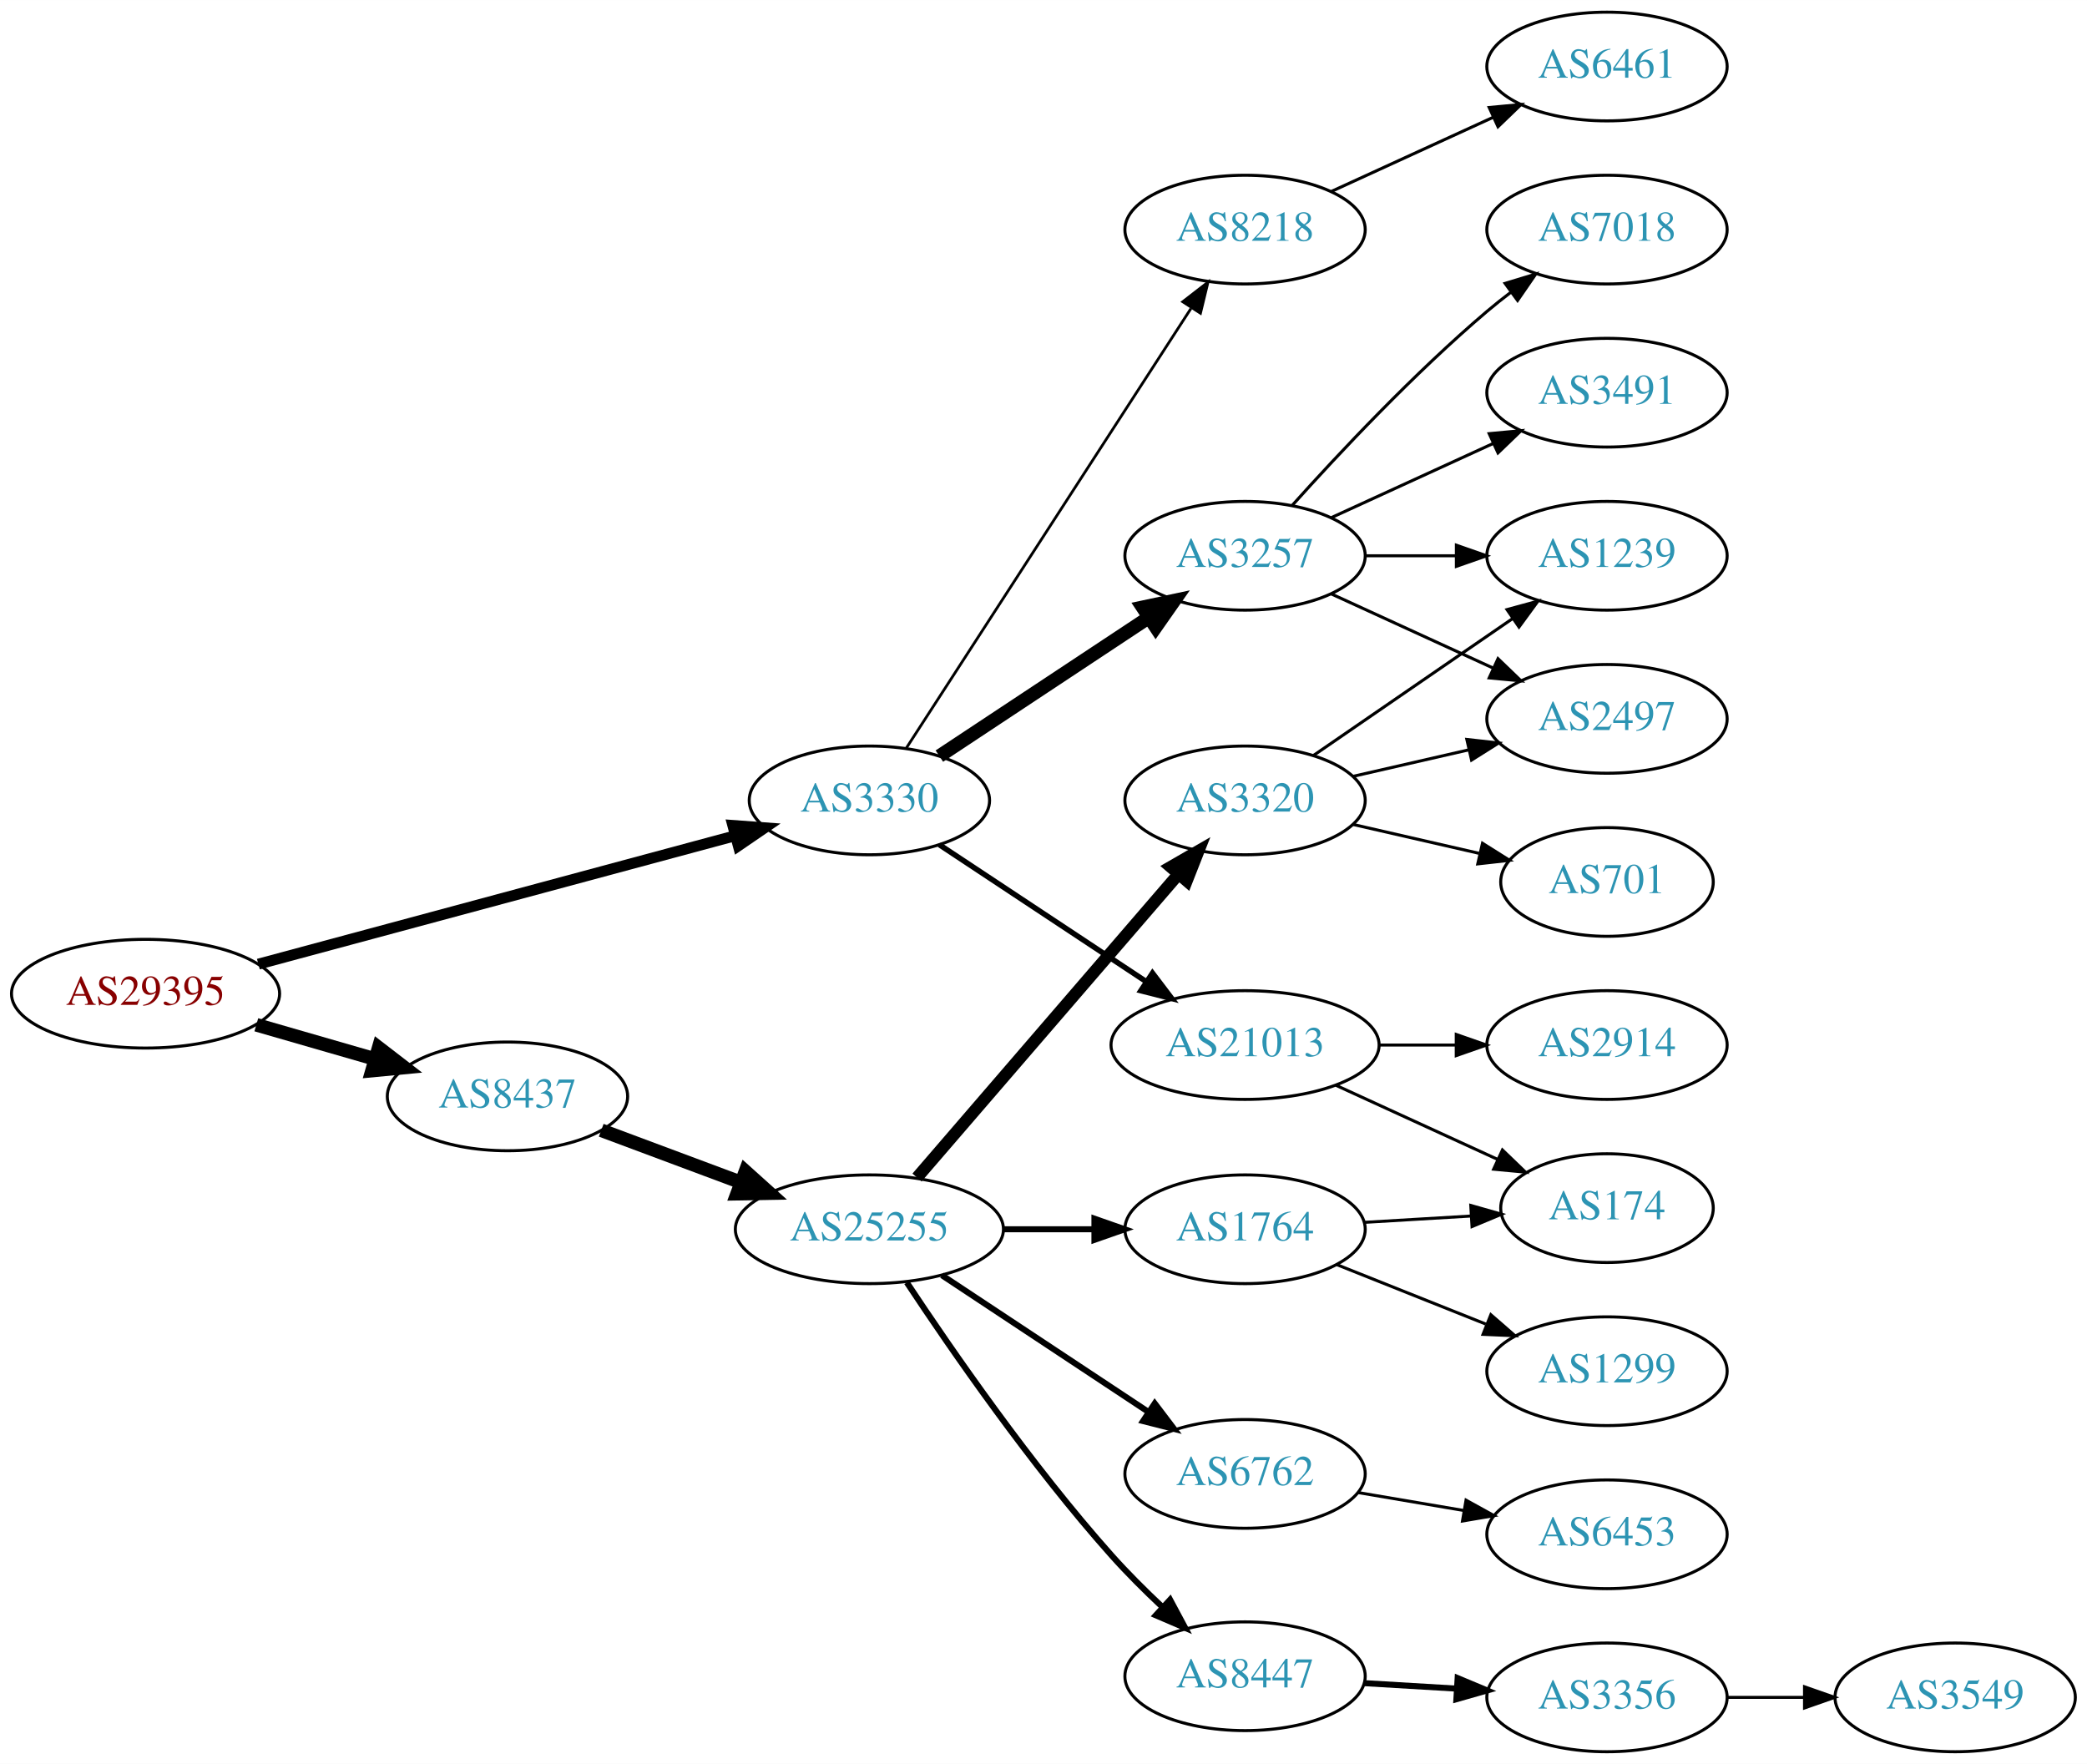
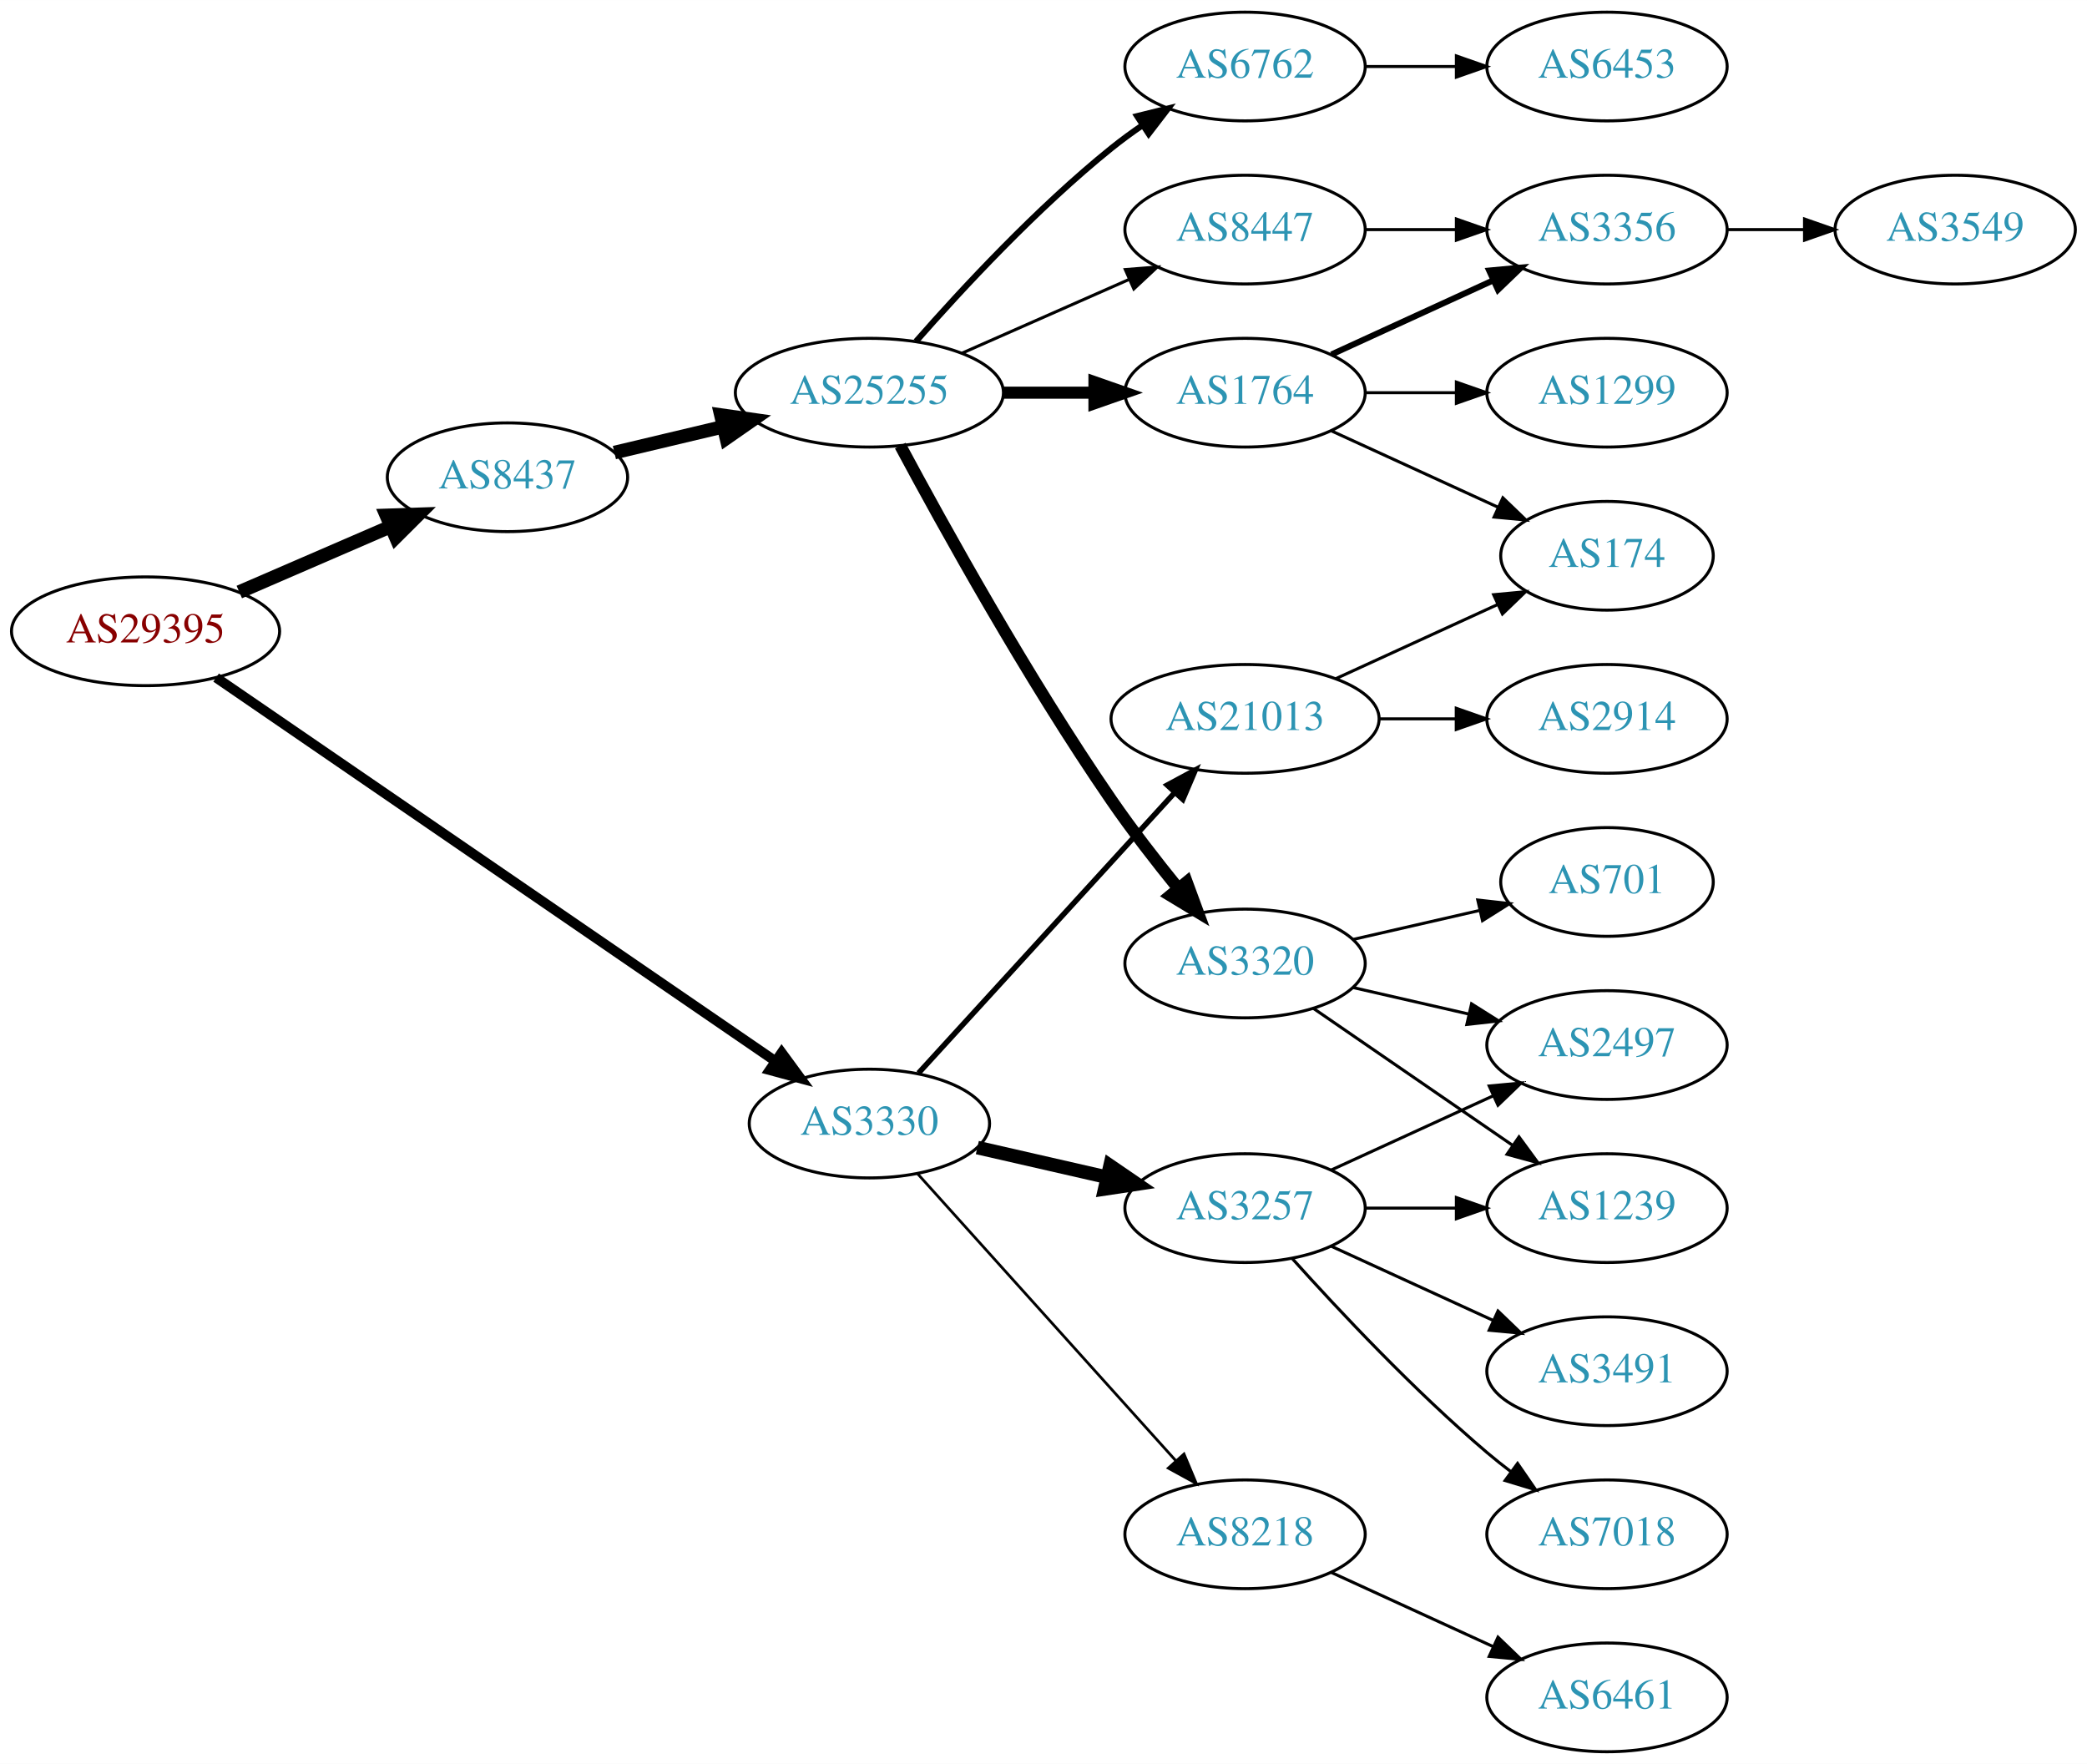
<svg xmlns="http://www.w3.org/2000/svg" xmlns:xlink="http://www.w3.org/1999/xlink" width="691pt" height="584pt" viewBox="0.00 0.00 691.06 584.00">
  <g id="graph0" class="graph" transform="scale(1 1) rotate(0) translate(4 580)">
    <polygon fill="white" stroke="none" points="-4,4 -4,-580 687.055,-580 687.055,4 -4,4" />
    <g id="node1" class="node">
      <g id="a_node1">
        <a xlink:href="/asn/29395" xlink:title="AS29395 ~ Webquake eBusiness Consulting GmbH [AT]">
-           <ellipse fill="#ffffff" stroke="black" cx="44.196" cy="-251" rx="44.393" ry="18" />
-           <text text-anchor="middle" x="44.196" y="-247.3" font-family="Times,serif" font-size="14.00" fill="#880000">AS29395</text>
+           <ellipse fill="#ffffff" stroke="black" cx="44.196" cy="-371" rx="44.393" ry="18" />
+           <text text-anchor="middle" x="44.196" y="-367.3" font-family="Times,serif" font-size="14.00" fill="#880000">AS29395</text>
        </a>
      </g>
    </g>
    <g id="node2" class="node">
      <g id="a_node2">
        <a xlink:href="/asn/3330" xlink:title="AS3330 ~ Vienna, Austria [AT]">
-           <ellipse fill="#ffffff" stroke="black" cx="283.881" cy="-315" rx="39.794" ry="18" />
-           <text text-anchor="middle" x="283.881" y="-311.3" font-family="Times,serif" font-size="14.00" fill="#2c94b3">AS3330</text>
+           <ellipse fill="#ffffff" stroke="black" cx="283.881" cy="-208" rx="39.794" ry="18" />
+           <text text-anchor="middle" x="283.881" y="-204.3" font-family="Times,serif" font-size="14.00" fill="#2c94b3">AS3330</text>
        </a>
      </g>
    </g>
    <g id="edge1" class="edge">
-       <path fill="none" stroke="black" stroke-width="3.6" d="M81.554,-260.79C123.99,-272.216 194.114,-291.098 239.395,-303.291" />
-       <polygon fill="black" stroke="black" stroke-width="3.6" points="238.653,-306.716 249.219,-305.936 240.473,-299.956 238.653,-306.716" />
+       <path fill="none" stroke="black" stroke-width="3.273" d="M67.557,-355.665C110.421,-326.27 204.186,-261.968 252.606,-228.762" />
+       <polygon fill="black" stroke="black" stroke-width="3.273" points="254.829,-231.481 261.097,-222.939 250.87,-225.708 254.829,-231.481" />
    </g>
    <g id="node3" class="node">
      <g id="a_node3">
        <a xlink:href="/asn/8437" xlink:title="AS8437 ~ Hutchison Drei Austria GmbH [AT]">
-           <ellipse fill="#ffffff" stroke="black" cx="164.039" cy="-217" rx="39.794" ry="18" />
-           <text text-anchor="middle" x="164.039" y="-213.3" font-family="Times,serif" font-size="14.00" fill="#2c94b3">AS8437</text>
+           <ellipse fill="#ffffff" stroke="black" cx="164.039" cy="-422" rx="39.794" ry="18" />
+           <text text-anchor="middle" x="164.039" y="-418.3" font-family="Times,serif" font-size="14.00" fill="#2c94b3">AS8437</text>
        </a>
      </g>
    </g>
    <g id="edge2" class="edge">
-       <path fill="none" stroke="black" stroke-width="4.5" d="M80.873,-240.707C93.288,-237.124 107.344,-233.069 120.275,-229.338" />
-       <polygon fill="black" stroke="black" stroke-width="4.5" points="121.382,-233.117 129.898,-226.562 119.198,-225.551 121.382,-233.117" />
+       <path fill="none" stroke="black" stroke-width="4.5" d="M75.238,-384.001C90.515,-390.613 109.233,-398.714 125.456,-405.735" />
+       <polygon fill="black" stroke="black" stroke-width="4.5" points="123.933,-409.366 134.674,-409.724 127.061,-402.139 123.933,-409.366" />
    </g>
    <g id="node4" class="node">
      <g id="a_node4">
-         <a xlink:href="/asn/3257" xlink:title="AS3257 ~ GTT [DE]">
-           <ellipse fill="#ffffff" stroke="black" cx="408.273" cy="-396" rx="39.794" ry="18" />
-           <text text-anchor="middle" x="408.273" y="-392.3" font-family="Times,serif" font-size="14.00" fill="#2c94b3">AS3257</text>
+         <a xlink:href="/asn/21013" xlink:title="AS21013 ~ Wels, AT [AT]">
+           <ellipse fill="#ffffff" stroke="black" cx="408.273" cy="-342" rx="44.393" ry="18" />
+           <text text-anchor="middle" x="408.273" y="-338.3" font-family="Times,serif" font-size="14.00" fill="#2c94b3">AS21013</text>
        </a>
      </g>
    </g>
    <g id="edge3" class="edge">
-       <path fill="none" stroke="black" stroke-width="4.5" d="M307.045,-329.668C326.42,-342.491 354.753,-361.241 376.355,-375.538" />
-       <polygon fill="black" stroke="black" stroke-width="4.5" points="374.348,-378.932 384.86,-381.167 378.694,-372.364 374.348,-378.932" />
+       <path fill="none" stroke="black" stroke-width="1.8" d="M300.135,-224.7C321.481,-248.071 360.403,-290.685 384.995,-317.608" />
+       <polygon fill="black" stroke="black" stroke-width="1.8" points="382.499,-320.066 391.828,-325.089 387.668,-315.345 382.499,-320.066" />
    </g>
    <g id="node5" class="node">
      <g id="a_node5">
-         <a xlink:href="/asn/21013" xlink:title="AS21013 ~ Wels, AT [AT]">
-           <ellipse fill="#ffffff" stroke="black" cx="408.273" cy="-234" rx="44.393" ry="18" />
-           <text text-anchor="middle" x="408.273" y="-230.3" font-family="Times,serif" font-size="14.00" fill="#2c94b3">AS21013</text>
+         <a xlink:href="/asn/3257" xlink:title="AS3257 ~ GTT [DE]">
+           <ellipse fill="#ffffff" stroke="black" cx="408.273" cy="-180" rx="39.794" ry="18" />
+           <text text-anchor="middle" x="408.273" y="-176.3" font-family="Times,serif" font-size="14.00" fill="#2c94b3">AS3257</text>
        </a>
      </g>
    </g>
    <g id="edge4" class="edge">
-       <path fill="none" stroke="black" stroke-width="1.8" d="M307.045,-300.332C326.178,-287.67 354.046,-269.226 375.542,-255" />
-       <polygon fill="black" stroke="black" stroke-width="1.8" points="377.618,-257.824 384.025,-249.386 373.754,-251.986 377.618,-257.824" />
+       <path fill="none" stroke="black" stroke-width="4.5" d="M319.626,-200.051C332.934,-197.007 348.308,-193.49 362.428,-190.259" />
+       <polygon fill="black" stroke="black" stroke-width="4.5" points="363.571,-194.037 372.441,-187.969 361.815,-186.361 363.571,-194.037" />
    </g>
    <g id="node6" class="node">
      <g id="a_node6">
        <a xlink:href="/asn/8218" xlink:title="AS8218 ~ legacy Neotelecoms [FR]">
-           <ellipse fill="#ffffff" stroke="black" cx="408.273" cy="-504" rx="39.794" ry="18" />
-           <text text-anchor="middle" x="408.273" y="-500.3" font-family="Times,serif" font-size="14.00" fill="#2c94b3">AS8218</text>
+           <ellipse fill="#ffffff" stroke="black" cx="408.273" cy="-72" rx="39.794" ry="18" />
+           <text text-anchor="middle" x="408.273" y="-68.3" font-family="Times,serif" font-size="14.00" fill="#2c94b3">AS8218</text>
        </a>
      </g>
    </g>
    <g id="edge5" class="edge">
-       <path fill="none" stroke="black" stroke-width="0.9" d="M296.176,-332.442C317.762,-365.775 364.978,-438.686 390.349,-477.866" />
-       <polygon fill="black" stroke="black" stroke-width="0.9" points="387.632,-480.109 396.006,-486.6 393.508,-476.304 387.632,-480.109" />
+       <path fill="none" stroke="black" stroke-width="0.9" d="M299.889,-191.324C321.269,-167.567 360.631,-123.828 385.299,-96.418" />
+       <polygon fill="black" stroke="black" stroke-width="0.9" points="388.055,-98.587 392.143,-88.813 382.852,-93.904 388.055,-98.587" />
    </g>
    <g id="node14" class="node">
      <g id="a_node14">
        <a xlink:href="/asn/25255" xlink:title="AS25255 ~ ==&gt; TELE2 AUSTRIA &lt;== [AT]">
-           <ellipse fill="#ffffff" stroke="black" cx="283.881" cy="-173" rx="44.393" ry="18" />
-           <text text-anchor="middle" x="283.881" y="-169.3" font-family="Times,serif" font-size="14.00" fill="#2c94b3">AS25255</text>
+           <ellipse fill="#ffffff" stroke="black" cx="283.881" cy="-450" rx="44.393" ry="18" />
+           <text text-anchor="middle" x="283.881" y="-446.3" font-family="Times,serif" font-size="14.00" fill="#2c94b3">AS25255</text>
        </a>
      </g>
    </g>
    <g id="edge13" class="edge">
-       <path fill="none" stroke="black" stroke-width="4.5" d="M195.08,-205.783C209.065,-200.562 225.933,-194.263 241.131,-188.589" />
-       <polygon fill="black" stroke="black" stroke-width="4.5" points="242.839,-192.154 250.83,-184.967 240.084,-184.777 242.839,-192.154" />
+       <path fill="none" stroke="black" stroke-width="4.5" d="M199.44,-430.174C210.692,-432.848 223.396,-435.866 235.435,-438.726" />
+       <polygon fill="black" stroke="black" stroke-width="4.5" points="234.705,-442.6 245.345,-441.081 236.526,-434.938 234.705,-442.6" />
    </g>
    <g id="node7" class="node">
      <g id="a_node7">
-         <a xlink:href="/asn/2497" xlink:title="AS2497 ~ Internet Initiative Japan Inc. [JP]">
+         <a xlink:href="/asn/2914" xlink:title="AS2914 ~ NTT America, Inc. [US]">
          <ellipse fill="#ffffff" stroke="black" cx="528.116" cy="-342" rx="39.794" ry="18" />
-           <text text-anchor="middle" x="528.116" y="-338.3" font-family="Times,serif" font-size="14.00" fill="#2c94b3">AS2497</text>
+           <text text-anchor="middle" x="528.116" y="-338.3" font-family="Times,serif" font-size="14.00" fill="#2c94b3">AS2914</text>
        </a>
      </g>
    </g>
    <g id="edge6" class="edge">
-       <path fill="none" stroke="black" d="M436.902,-383.339C452.859,-376.027 473.13,-366.739 490.412,-358.819" />
-       <polygon fill="black" stroke="black" points="492.027,-361.929 499.66,-354.581 489.111,-355.565 492.027,-361.929" />
+       <path fill="none" stroke="black" d="M452.484,-342C460.797,-342 469.56,-342 478.042,-342" />
+       <polygon fill="black" stroke="black" points="478.201,-345.5 488.201,-342 478.201,-338.5 478.201,-345.5" />
    </g>
    <g id="node8" class="node">
      <g id="a_node8">
+         <a xlink:href="/asn/174" xlink:title="AS174 ~ Cogent Communications [US]">
+           <ellipse fill="#ffffff" stroke="black" cx="528.116" cy="-396" rx="35.194" ry="18" />
+           <text text-anchor="middle" x="528.116" y="-392.3" font-family="Times,serif" font-size="14.00" fill="#2c94b3">AS174</text>
+         </a>
+       </g>
+     </g>
+     <g id="edge7" class="edge">
+       <path fill="none" stroke="black" d="M438.403,-355.348C454.62,-362.78 474.923,-372.083 492.013,-379.914" />
+       <polygon fill="black" stroke="black" points="490.58,-383.108 501.13,-384.092 493.497,-376.744 490.58,-383.108" />
+     </g>
+     <g id="node10" class="node">
+       <g id="a_node10">
        <a xlink:href="/asn/1239" xlink:title="AS1239 ~ Sprint [US]">
-           <ellipse fill="#ffffff" stroke="black" cx="528.116" cy="-396" rx="39.794" ry="18" />
-           <text text-anchor="middle" x="528.116" y="-392.3" font-family="Times,serif" font-size="14.00" fill="#2c94b3">AS1239</text>
-         </a>
-       </g>
-     </g>
-     <g id="edge7" class="edge">
-       <path fill="none" stroke="black" d="M448.186,-396C457.739,-396 468.089,-396 478.052,-396" />
-       <polygon fill="black" stroke="black" points="478.244,-399.5 488.244,-396 478.244,-392.5 478.244,-399.5" />
+           <ellipse fill="#ffffff" stroke="black" cx="528.116" cy="-180" rx="39.794" ry="18" />
+           <text text-anchor="middle" x="528.116" y="-176.3" font-family="Times,serif" font-size="14.00" fill="#2c94b3">AS1239</text>
+         </a>
+       </g>
+     </g>
+     <g id="edge9" class="edge">
+       <path fill="none" stroke="black" d="M448.186,-180C457.739,-180 468.089,-180 478.052,-180" />
+       <polygon fill="black" stroke="black" points="478.244,-183.5 488.244,-180 478.244,-176.5 478.244,-183.5" />
+     </g>
+     <g id="node11" class="node">
+       <g id="a_node11">
+         <a xlink:href="/asn/2497" xlink:title="AS2497 ~ Internet Initiative Japan Inc. [JP]">
+           <ellipse fill="#ffffff" stroke="black" cx="528.116" cy="-234" rx="39.794" ry="18" />
+           <text text-anchor="middle" x="528.116" y="-230.3" font-family="Times,serif" font-size="14.00" fill="#2c94b3">AS2497</text>
+         </a>
+       </g>
+     </g>
+     <g id="edge10" class="edge">
+       <path fill="none" stroke="black" d="M436.902,-192.661C452.859,-199.973 473.13,-209.261 490.412,-217.181" />
+       <polygon fill="black" stroke="black" points="489.111,-220.435 499.66,-221.419 492.027,-214.071 489.111,-220.435" />
+     </g>
+     <g id="node12" class="node">
+       <g id="a_node12">
+         <a xlink:href="/asn/7018" xlink:title="AS7018 ~ AT&amp;T Services, Inc. [US]">
+           <ellipse fill="#ffffff" stroke="black" cx="528.116" cy="-72" rx="39.794" ry="18" />
+           <text text-anchor="middle" x="528.116" y="-68.3" font-family="Times,serif" font-size="14.00" fill="#2c94b3">AS7018</text>
+         </a>
+       </g>
+     </g>
+     <g id="edge11" class="edge">
+       <path fill="none" stroke="black" d="M423.919,-163.275C439.22,-146.235 464.317,-119.477 488.469,-99 490.967,-96.883 493.627,-94.768 496.338,-92.707" />
+       <polygon fill="black" stroke="black" points="498.505,-95.459 504.515,-86.734 494.375,-89.806 498.505,-95.459" />
+     </g>
+     <g id="node13" class="node">
+       <g id="a_node13">
+         <a xlink:href="/asn/3491" xlink:title="AS3491 ~ PCCW Global, Inc. [US]">
+           <ellipse fill="#ffffff" stroke="black" cx="528.116" cy="-126" rx="39.794" ry="18" />
+           <text text-anchor="middle" x="528.116" y="-122.3" font-family="Times,serif" font-size="14.00" fill="#2c94b3">AS3491</text>
+         </a>
+       </g>
+     </g>
+     <g id="edge12" class="edge">
+       <path fill="none" stroke="black" d="M436.902,-167.339C452.859,-160.027 473.13,-150.739 490.412,-142.819" />
+       <polygon fill="black" stroke="black" points="492.027,-145.929 499.66,-138.581 489.111,-139.565 492.027,-145.929" />
    </g>
    <g id="node9" class="node">
      <g id="a_node9">
-         <a xlink:href="/asn/7018" xlink:title="AS7018 ~ AT&amp;T Services, Inc. [US]">
-           <ellipse fill="#ffffff" stroke="black" cx="528.116" cy="-504" rx="39.794" ry="18" />
-           <text text-anchor="middle" x="528.116" y="-500.3" font-family="Times,serif" font-size="14.00" fill="#2c94b3">AS7018</text>
+         <a xlink:href="/asn/6461" xlink:title="AS6461 ~ Zayo Bandwidth [US]">
+           <ellipse fill="#ffffff" stroke="black" cx="528.116" cy="-18" rx="39.794" ry="18" />
+           <text text-anchor="middle" x="528.116" y="-14.3" font-family="Times,serif" font-size="14.00" fill="#2c94b3">AS6461</text>
        </a>
      </g>
    </g>
    <g id="edge8" class="edge">
-       <path fill="none" stroke="black" d="M423.919,-412.725C439.22,-429.765 464.317,-456.523 488.469,-477 490.967,-479.117 493.627,-481.232 496.338,-483.293" />
-       <polygon fill="black" stroke="black" points="494.375,-486.194 504.515,-489.266 498.505,-480.541 494.375,-486.194" />
-     </g>
-     <g id="node10" class="node">
-       <g id="a_node10">
-         <a xlink:href="/asn/3491" xlink:title="AS3491 ~ PCCW Global, Inc. [US]">
-           <ellipse fill="#ffffff" stroke="black" cx="528.116" cy="-450" rx="39.794" ry="18" />
-           <text text-anchor="middle" x="528.116" y="-446.3" font-family="Times,serif" font-size="14.00" fill="#2c94b3">AS3491</text>
-         </a>
-       </g>
-     </g>
-     <g id="edge9" class="edge">
-       <path fill="none" stroke="black" d="M436.902,-408.661C452.859,-415.973 473.13,-425.261 490.412,-433.181" />
-       <polygon fill="black" stroke="black" points="489.111,-436.435 499.66,-437.419 492.027,-430.071 489.111,-436.435" />
-     </g>
-     <g id="node11" class="node">
-       <g id="a_node11">
-         <a xlink:href="/asn/174" xlink:title="AS174 ~ Cogent Communications [US]">
-           <ellipse fill="#ffffff" stroke="black" cx="528.116" cy="-180" rx="35.194" ry="18" />
-           <text text-anchor="middle" x="528.116" y="-176.3" font-family="Times,serif" font-size="14.00" fill="#2c94b3">AS174</text>
-         </a>
-       </g>
-     </g>
-     <g id="edge10" class="edge">
-       <path fill="none" stroke="black" d="M438.403,-220.652C454.62,-213.22 474.923,-203.917 492.013,-196.086" />
-       <polygon fill="black" stroke="black" points="493.497,-199.256 501.13,-191.908 490.58,-192.892 493.497,-199.256" />
-     </g>
-     <g id="node12" class="node">
-       <g id="a_node12">
-         <a xlink:href="/asn/2914" xlink:title="AS2914 ~ NTT America, Inc. [US]">
-           <ellipse fill="#ffffff" stroke="black" cx="528.116" cy="-234" rx="39.794" ry="18" />
-           <text text-anchor="middle" x="528.116" y="-230.3" font-family="Times,serif" font-size="14.00" fill="#2c94b3">AS2914</text>
-         </a>
-       </g>
-     </g>
-     <g id="edge11" class="edge">
-       <path fill="none" stroke="black" d="M452.484,-234C460.797,-234 469.56,-234 478.042,-234" />
-       <polygon fill="black" stroke="black" points="478.201,-237.5 488.201,-234 478.201,-230.5 478.201,-237.5" />
-     </g>
-     <g id="node13" class="node">
-       <g id="a_node13">
-         <a xlink:href="/asn/6461" xlink:title="AS6461 ~ Zayo Bandwidth [US]">
-           <ellipse fill="#ffffff" stroke="black" cx="528.116" cy="-558" rx="39.794" ry="18" />
-           <text text-anchor="middle" x="528.116" y="-554.3" font-family="Times,serif" font-size="14.00" fill="#2c94b3">AS6461</text>
-         </a>
-       </g>
-     </g>
-     <g id="edge12" class="edge">
-       <path fill="none" stroke="black" d="M436.902,-516.661C452.859,-523.973 473.13,-533.261 490.412,-541.181" />
-       <polygon fill="black" stroke="black" points="489.111,-544.435 499.66,-545.419 492.027,-538.071 489.111,-544.435" />
+       <path fill="none" stroke="black" d="M436.902,-59.339C452.859,-52.027 473.13,-42.739 490.412,-34.819" />
+       <polygon fill="black" stroke="black" points="492.027,-37.929 499.66,-30.581 489.111,-31.565 492.027,-37.929" />
    </g>
    <g id="node15" class="node">
      <g id="a_node15">
-         <a xlink:href="/asn/1764" xlink:title="AS1764 ~ NEXTLAYER-AS [AT]">
-           <ellipse fill="#ffffff" stroke="black" cx="408.273" cy="-173" rx="39.794" ry="18" />
-           <text text-anchor="middle" x="408.273" y="-169.3" font-family="Times,serif" font-size="14.00" fill="#2c94b3">AS1764</text>
+         <a xlink:href="/asn/6762" xlink:title="AS6762 ~ TELECOM ITALIA SPARKLE S.p.A. [IT]">
+           <ellipse fill="#ffffff" stroke="black" cx="408.273" cy="-558" rx="39.794" ry="18" />
+           <text text-anchor="middle" x="408.273" y="-554.3" font-family="Times,serif" font-size="14.00" fill="#2c94b3">AS6762</text>
        </a>
      </g>
    </g>
    <g id="edge14" class="edge">
-       <path fill="none" stroke="black" stroke-width="2" d="M328.377,-173C338.066,-173 348.403,-173 358.295,-173" />
-       <polygon fill="black" stroke="black" stroke-width="2" points="358.398,-176.5 368.398,-173 358.398,-169.5 358.398,-176.5" />
+       <path fill="none" stroke="black" stroke-width="2" d="M299.314,-466.983C314.445,-484.229 339.409,-511.148 364.077,-531 367.333,-533.62 370.858,-536.192 374.442,-538.646" />
+       <polygon fill="black" stroke="black" stroke-width="2" points="372.53,-541.577 382.815,-544.121 376.361,-535.719 372.53,-541.577" />
    </g>
    <g id="node16" class="node">
      <g id="a_node16">
-         <a xlink:href="/asn/3320" xlink:title="AS3320 ~ DTAG [DE]">
-           <ellipse fill="#ffffff" stroke="black" cx="408.273" cy="-315" rx="39.794" ry="18" />
-           <text text-anchor="middle" x="408.273" y="-311.3" font-family="Times,serif" font-size="14.00" fill="#2c94b3">AS3320</text>
+         <a xlink:href="/asn/1764" xlink:title="AS1764 ~ NEXTLAYER-AS [AT]">
+           <ellipse fill="#ffffff" stroke="black" cx="408.273" cy="-450" rx="39.794" ry="18" />
+           <text text-anchor="middle" x="408.273" y="-446.3" font-family="Times,serif" font-size="14.00" fill="#2c94b3">AS1764</text>
        </a>
      </g>
    </g>
    <g id="edge15" class="edge">
-       <path fill="none" stroke="black" stroke-width="4" d="M299.645,-190.129C321.171,-215.104 361.293,-261.654 386.003,-290.322" />
-       <polygon fill="black" stroke="black" stroke-width="4" points="383.658,-292.962 392.838,-298.252 388.96,-288.392 383.658,-292.962" />
+       <path fill="none" stroke="black" stroke-width="4" d="M328.377,-450C338.066,-450 348.403,-450 358.295,-450" />
+       <polygon fill="black" stroke="black" stroke-width="4" points="358.398,-453.5 368.398,-450 358.398,-446.5 358.398,-453.5" />
    </g>
    <g id="node17" class="node">
      <g id="a_node17">
-         <a xlink:href="/asn/6762" xlink:title="AS6762 ~ TELECOM ITALIA SPARKLE S.p.A. [IT]">
-           <ellipse fill="#ffffff" stroke="black" cx="408.273" cy="-92" rx="39.794" ry="18" />
-           <text text-anchor="middle" x="408.273" y="-88.3" font-family="Times,serif" font-size="14.00" fill="#2c94b3">AS6762</text>
+         <a xlink:href="/asn/3320" xlink:title="AS3320 ~ DTAG [DE]">
+           <ellipse fill="#ffffff" stroke="black" cx="408.273" cy="-261" rx="39.794" ry="18" />
+           <text text-anchor="middle" x="408.273" y="-257.3" font-family="Times,serif" font-size="14.00" fill="#2c94b3">AS3320</text>
        </a>
      </g>
    </g>
    <g id="edge16" class="edge">
-       <path fill="none" stroke="black" stroke-width="2" d="M307.902,-157.765C327.256,-144.956 355.091,-126.534 376.381,-112.445" />
-       <polygon fill="black" stroke="black" stroke-width="2" points="378.362,-115.331 384.769,-106.893 374.498,-109.494 378.362,-115.331" />
+       <path fill="none" stroke="black" stroke-width="4" d="M294.113,-432.461C308.154,-406.227 336.201,-355.519 364.077,-315 370.85,-305.156 378.886,-294.803 386.179,-285.826" />
+       <polygon fill="black" stroke="black" stroke-width="4" points="388.951,-287.966 392.61,-278.023 383.549,-283.514 388.951,-287.966" />
    </g>
    <g id="node18" class="node">
      <g id="a_node18">
        <a xlink:href="/asn/8447" xlink:title="AS8447 ~ A1 Telekom Austria AG [AT]">
-           <ellipse fill="#ffffff" stroke="black" cx="408.273" cy="-25" rx="39.794" ry="18" />
-           <text text-anchor="middle" x="408.273" y="-21.3" font-family="Times,serif" font-size="14.00" fill="#2c94b3">AS8447</text>
+           <ellipse fill="#ffffff" stroke="black" cx="408.273" cy="-504" rx="39.794" ry="18" />
+           <text text-anchor="middle" x="408.273" y="-500.3" font-family="Times,serif" font-size="14.00" fill="#2c94b3">AS8447</text>
        </a>
      </g>
    </g>
    <g id="edge17" class="edge">
-       <path fill="none" stroke="black" stroke-width="2" d="M296.268,-155.388C310.859,-133.34 337.46,-94.847 364.077,-65 369.222,-59.231 375.096,-53.38 380.821,-47.999" />
-       <polygon fill="black" stroke="black" stroke-width="2" points="383.445,-50.341 388.451,-41.003 378.715,-45.181 383.445,-50.341" />
-     </g>
-     <g id="edge19" class="edge">
-       <path fill="none" stroke="black" d="M447.859,-175.292C459.063,-175.958 471.385,-176.689 482.905,-177.374" />
-       <polygon fill="black" stroke="black" points="483.014,-180.886 493.204,-177.986 483.429,-173.899 483.014,-180.886" />
+       <path fill="none" stroke="black" d="M314.509,-463.072C331.103,-470.393 351.963,-479.597 369.696,-487.421" />
+       <polygon fill="black" stroke="black" points="368.618,-490.77 379.18,-491.605 371.443,-484.366 368.618,-490.77" />
    </g>
    <g id="node19" class="node">
      <g id="a_node19">
-         <a xlink:href="/asn/1299" xlink:title="AS1299 ~ Telia Carrier [EU]">
-           <ellipse fill="#ffffff" stroke="black" cx="528.116" cy="-126" rx="39.794" ry="18" />
-           <text text-anchor="middle" x="528.116" y="-122.3" font-family="Times,serif" font-size="14.00" fill="#2c94b3">AS1299</text>
+         <a xlink:href="/asn/6453" xlink:title="AS6453 ~ TATA COMMUNICATIONS (AMERICA) INC [US]">
+           <ellipse fill="#ffffff" stroke="black" cx="528.116" cy="-558" rx="39.794" ry="18" />
+           <text text-anchor="middle" x="528.116" y="-554.3" font-family="Times,serif" font-size="14.00" fill="#2c94b3">AS6453</text>
        </a>
      </g>
    </g>
    <g id="edge18" class="edge">
-       <path fill="none" stroke="black" d="M438.706,-161.261C453.61,-155.317 471.906,-148.02 487.979,-141.609" />
-       <polygon fill="black" stroke="black" points="489.658,-144.708 497.65,-137.752 487.065,-138.206 489.658,-144.708" />
-     </g>
-     <g id="edge20" class="edge">
-       <path fill="none" stroke="black" d="M443.993,-322.955C455.993,-325.704 469.613,-328.825 482.306,-331.733" />
-       <polygon fill="black" stroke="black" points="481.708,-335.187 492.238,-334.009 483.272,-328.364 481.708,-335.187" />
-     </g>
-     <g id="edge22" class="edge">
-       <path fill="none" stroke="black" d="M430.887,-329.857C449.376,-342.565 476.19,-360.995 496.819,-375.175" />
-       <polygon fill="black" stroke="black" points="495.016,-378.183 505.24,-380.963 498.981,-372.414 495.016,-378.183" />
+       <path fill="none" stroke="black" d="M448.186,-558C457.739,-558 468.089,-558 478.052,-558" />
+       <polygon fill="black" stroke="black" points="478.244,-561.5 488.244,-558 478.244,-554.5 478.244,-561.5" />
+     </g>
+     <g id="edge19" class="edge">
+       <path fill="none" stroke="black" d="M436.902,-437.339C453.318,-429.817 474.3,-420.202 491.897,-412.139" />
+       <polygon fill="black" stroke="black" points="493.641,-415.189 501.274,-407.842 490.725,-408.826 493.641,-415.189" />
    </g>
    <g id="node20" class="node">
      <g id="a_node20">
+         <a xlink:href="/asn/3356" xlink:title="AS3356 ~ Level 3 Parent, LLC [US]">
+           <ellipse fill="#ffffff" stroke="black" cx="528.116" cy="-504" rx="39.794" ry="18" />
+           <text text-anchor="middle" x="528.116" y="-500.3" font-family="Times,serif" font-size="14.00" fill="#2c94b3">AS3356</text>
+         </a>
+       </g>
+     </g>
+     <g id="edge20" class="edge">
+       <path fill="none" stroke="black" stroke-width="2" d="M436.902,-462.661C452.859,-469.973 473.13,-479.261 490.412,-487.181" />
+       <polygon fill="black" stroke="black" stroke-width="2" points="489.111,-490.435 499.66,-491.419 492.027,-484.071 489.111,-490.435" />
+     </g>
+     <g id="node21" class="node">
+       <g id="a_node21">
+         <a xlink:href="/asn/1299" xlink:title="AS1299 ~ Telia Carrier [EU]">
+           <ellipse fill="#ffffff" stroke="black" cx="528.116" cy="-450" rx="39.794" ry="18" />
+           <text text-anchor="middle" x="528.116" y="-446.3" font-family="Times,serif" font-size="14.00" fill="#2c94b3">AS1299</text>
+         </a>
+       </g>
+     </g>
+     <g id="edge21" class="edge">
+       <path fill="none" stroke="black" d="M448.186,-450C457.739,-450 468.089,-450 478.052,-450" />
+       <polygon fill="black" stroke="black" points="478.244,-453.5 488.244,-450 478.244,-446.5 478.244,-453.5" />
+     </g>
+     <g id="edge22" class="edge">
+       <path fill="none" stroke="black" d="M430.887,-246.143C449.376,-233.435 476.19,-215.005 496.819,-200.825" />
+       <polygon fill="black" stroke="black" points="498.981,-203.586 505.24,-195.037 495.016,-197.817 498.981,-203.586" />
+     </g>
+     <g id="edge24" class="edge">
+       <path fill="none" stroke="black" d="M443.993,-253.045C455.993,-250.296 469.613,-247.175 482.306,-244.267" />
+       <polygon fill="black" stroke="black" points="483.272,-247.636 492.238,-241.991 481.708,-240.813 483.272,-247.636" />
+     </g>
+     <g id="node22" class="node">
+       <g id="a_node22">
        <a xlink:href="/asn/701" xlink:title="AS701 ~ UUNET [US]">
          <ellipse fill="#ffffff" stroke="black" cx="528.116" cy="-288" rx="35.194" ry="18" />
          <text text-anchor="middle" x="528.116" y="-284.3" font-family="Times,serif" font-size="14.00" fill="#2c94b3">AS701</text>
        </a>
      </g>
    </g>
-     <g id="edge21" class="edge">
-       <path fill="none" stroke="black" d="M443.993,-307.045C457.085,-304.045 472.107,-300.604 485.748,-297.478" />
-       <polygon fill="black" stroke="black" points="486.89,-300.807 495.855,-295.162 485.326,-293.984 486.89,-300.807" />
-     </g>
-     <g id="node21" class="node">
-       <g id="a_node21">
-         <a xlink:href="/asn/6453" xlink:title="AS6453 ~ TATA COMMUNICATIONS (AMERICA) INC [US]">
-           <ellipse fill="#ffffff" stroke="black" cx="528.116" cy="-72" rx="39.794" ry="18" />
-           <text text-anchor="middle" x="528.116" y="-68.3" font-family="Times,serif" font-size="14.00" fill="#2c94b3">AS6453</text>
-         </a>
-       </g>
-     </g>
    <g id="edge23" class="edge">
-       <path fill="none" stroke="black" d="M445.592,-85.836C456.68,-83.954 469.028,-81.859 480.691,-79.879" />
-       <polygon fill="black" stroke="black" points="481.441,-83.302 490.715,-78.178 480.27,-76.401 481.441,-83.302" />
-     </g>
-     <g id="node22" class="node">
-       <g id="a_node22">
-         <a xlink:href="/asn/3356" xlink:title="AS3356 ~ Level 3 Parent, LLC [US]">
-           <ellipse fill="#ffffff" stroke="black" cx="528.116" cy="-18" rx="39.794" ry="18" />
-           <text text-anchor="middle" x="528.116" y="-14.3" font-family="Times,serif" font-size="14.00" fill="#2c94b3">AS3356</text>
-         </a>
-       </g>
-     </g>
-     <g id="edge24" class="edge">
-       <path fill="none" stroke="black" stroke-width="2" d="M447.859,-22.708C457.626,-22.128 468.242,-21.497 478.437,-20.892" />
-       <polygon fill="black" stroke="black" stroke-width="2" points="478.668,-24.384 488.443,-20.297 478.253,-17.396 478.668,-24.384" />
+       <path fill="none" stroke="black" d="M443.993,-268.955C457.085,-271.955 472.107,-275.396 485.748,-278.522" />
+       <polygon fill="black" stroke="black" points="485.326,-282.016 495.855,-280.838 486.89,-275.193 485.326,-282.016" />
+     </g>
+     <g id="edge25" class="edge">
+       <path fill="none" stroke="black" d="M448.186,-504C457.739,-504 468.089,-504 478.052,-504" />
+       <polygon fill="black" stroke="black" points="478.244,-507.5 488.244,-504 478.244,-500.5 478.244,-507.5" />
    </g>
    <g id="node23" class="node">
      <g id="a_node23">
        <a xlink:href="/asn/3549" xlink:title="AS3549 ~ Level 3 Parent, LLC [US]">
-           <ellipse fill="#ffffff" stroke="black" cx="643.409" cy="-18" rx="39.794" ry="18" />
-           <text text-anchor="middle" x="643.409" y="-14.3" font-family="Times,serif" font-size="14.00" fill="#2c94b3">AS3549</text>
-         </a>
-       </g>
-     </g>
-     <g id="edge25" class="edge">
-       <path fill="none" stroke="black" d="M567.788,-18C575.991,-18 584.755,-18 593.287,-18" />
-       <polygon fill="black" stroke="black" points="593.526,-21.5 603.526,-18 593.526,-14.5 593.526,-21.5" />
+           <ellipse fill="#ffffff" stroke="black" cx="643.409" cy="-504" rx="39.794" ry="18" />
+           <text text-anchor="middle" x="643.409" y="-500.3" font-family="Times,serif" font-size="14.00" fill="#2c94b3">AS3549</text>
+         </a>
+       </g>
+     </g>
+     <g id="edge26" class="edge">
+       <path fill="none" stroke="black" d="M567.788,-504C575.991,-504 584.755,-504 593.287,-504" />
+       <polygon fill="black" stroke="black" points="593.526,-507.5 603.526,-504 593.526,-500.5 593.526,-507.5" />
    </g>
  </g>
</svg>
